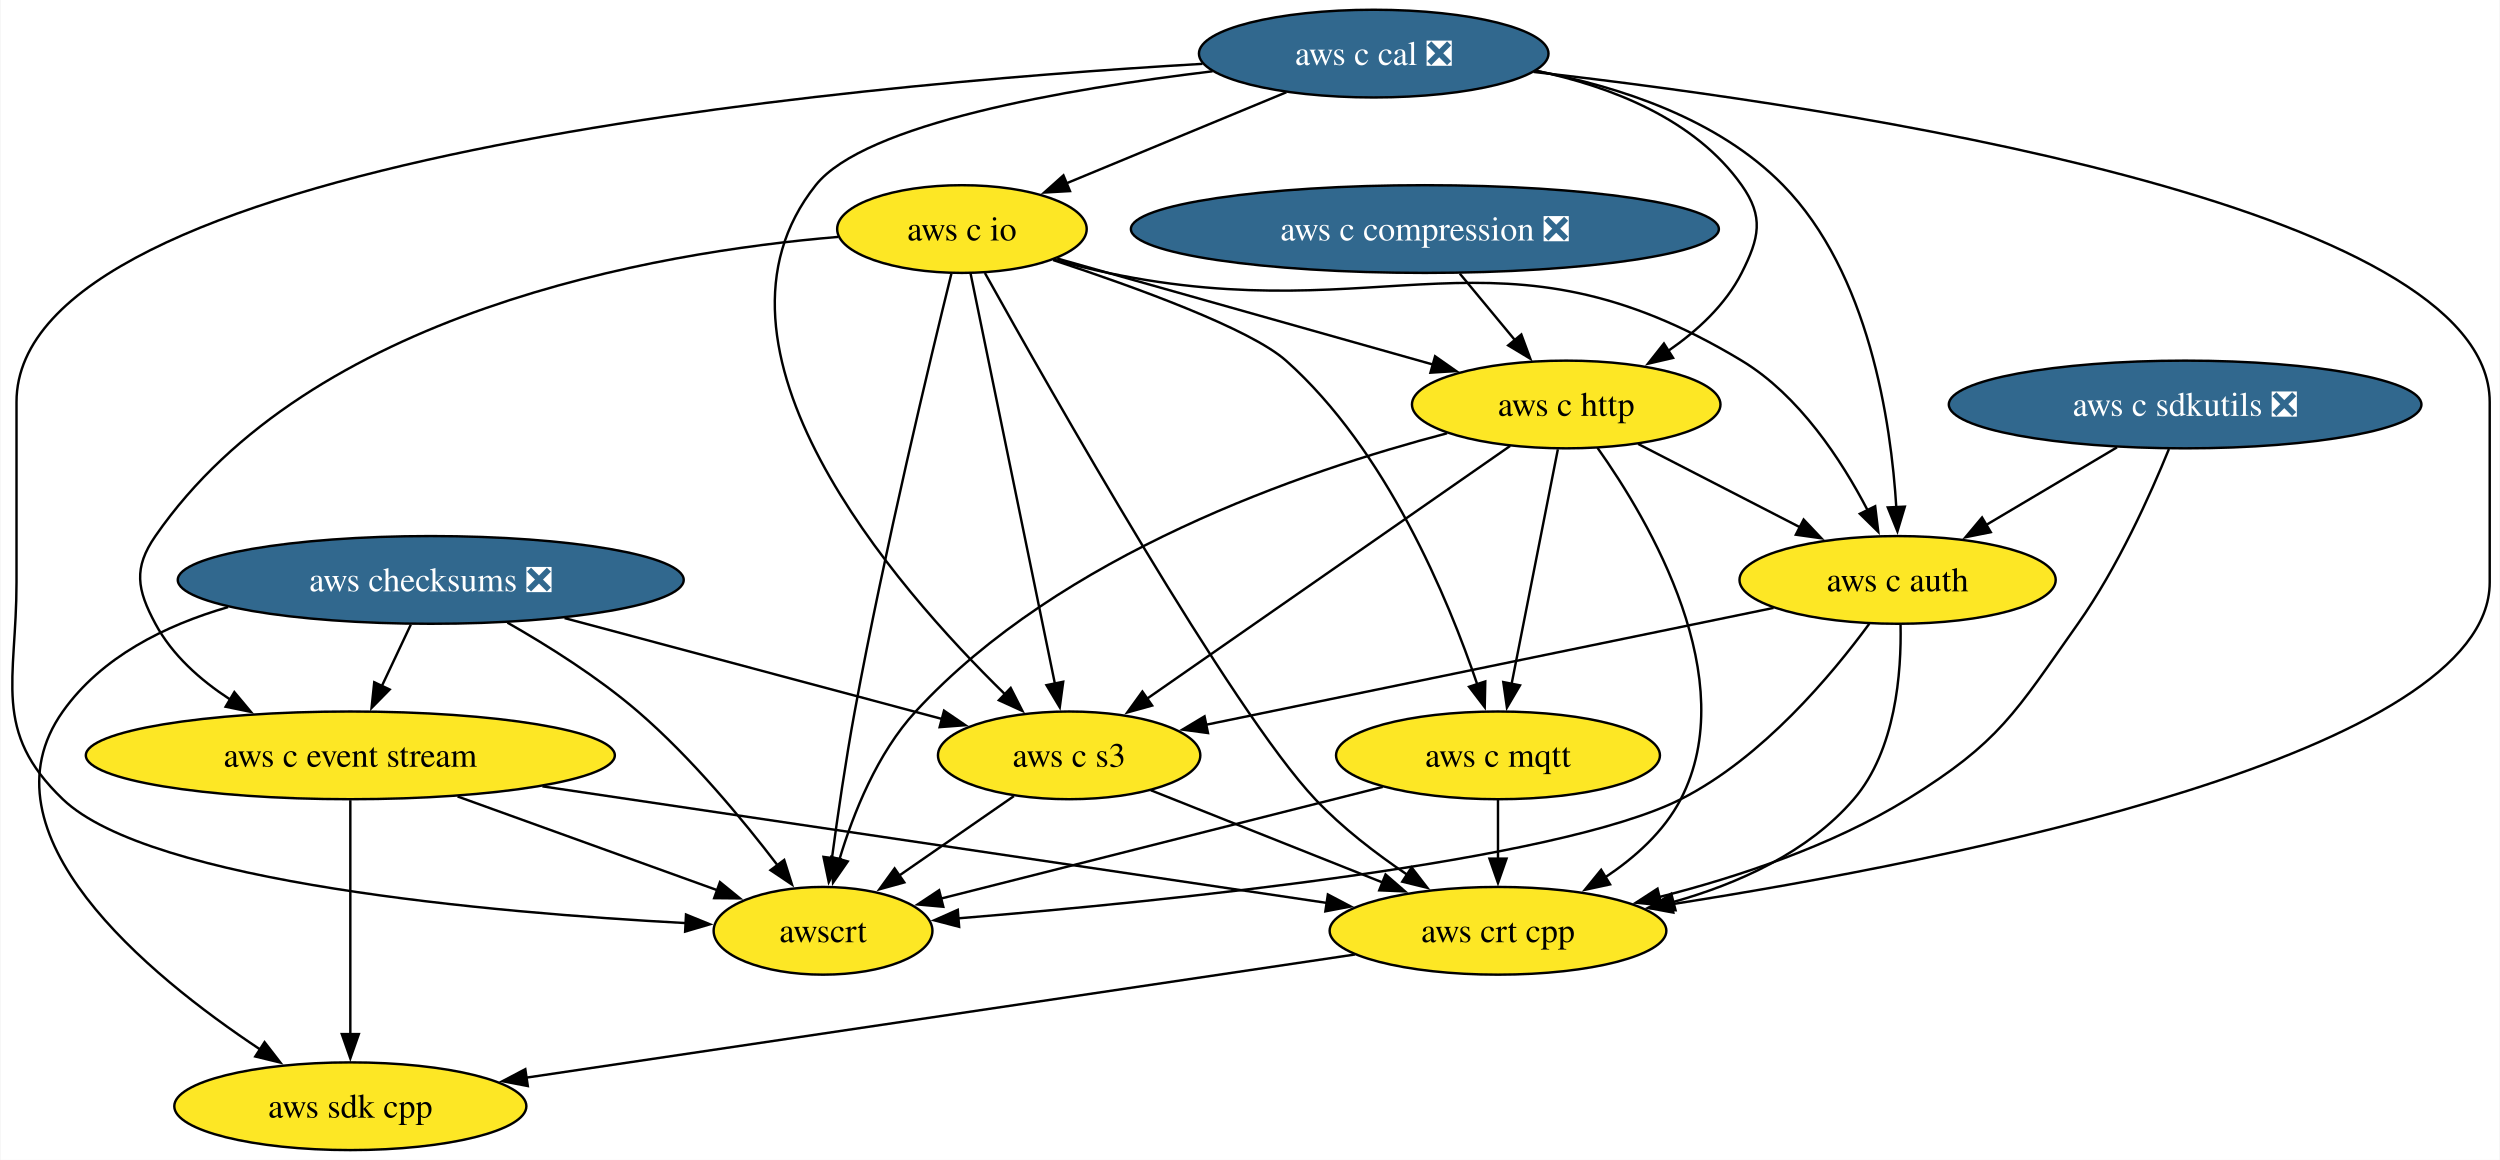
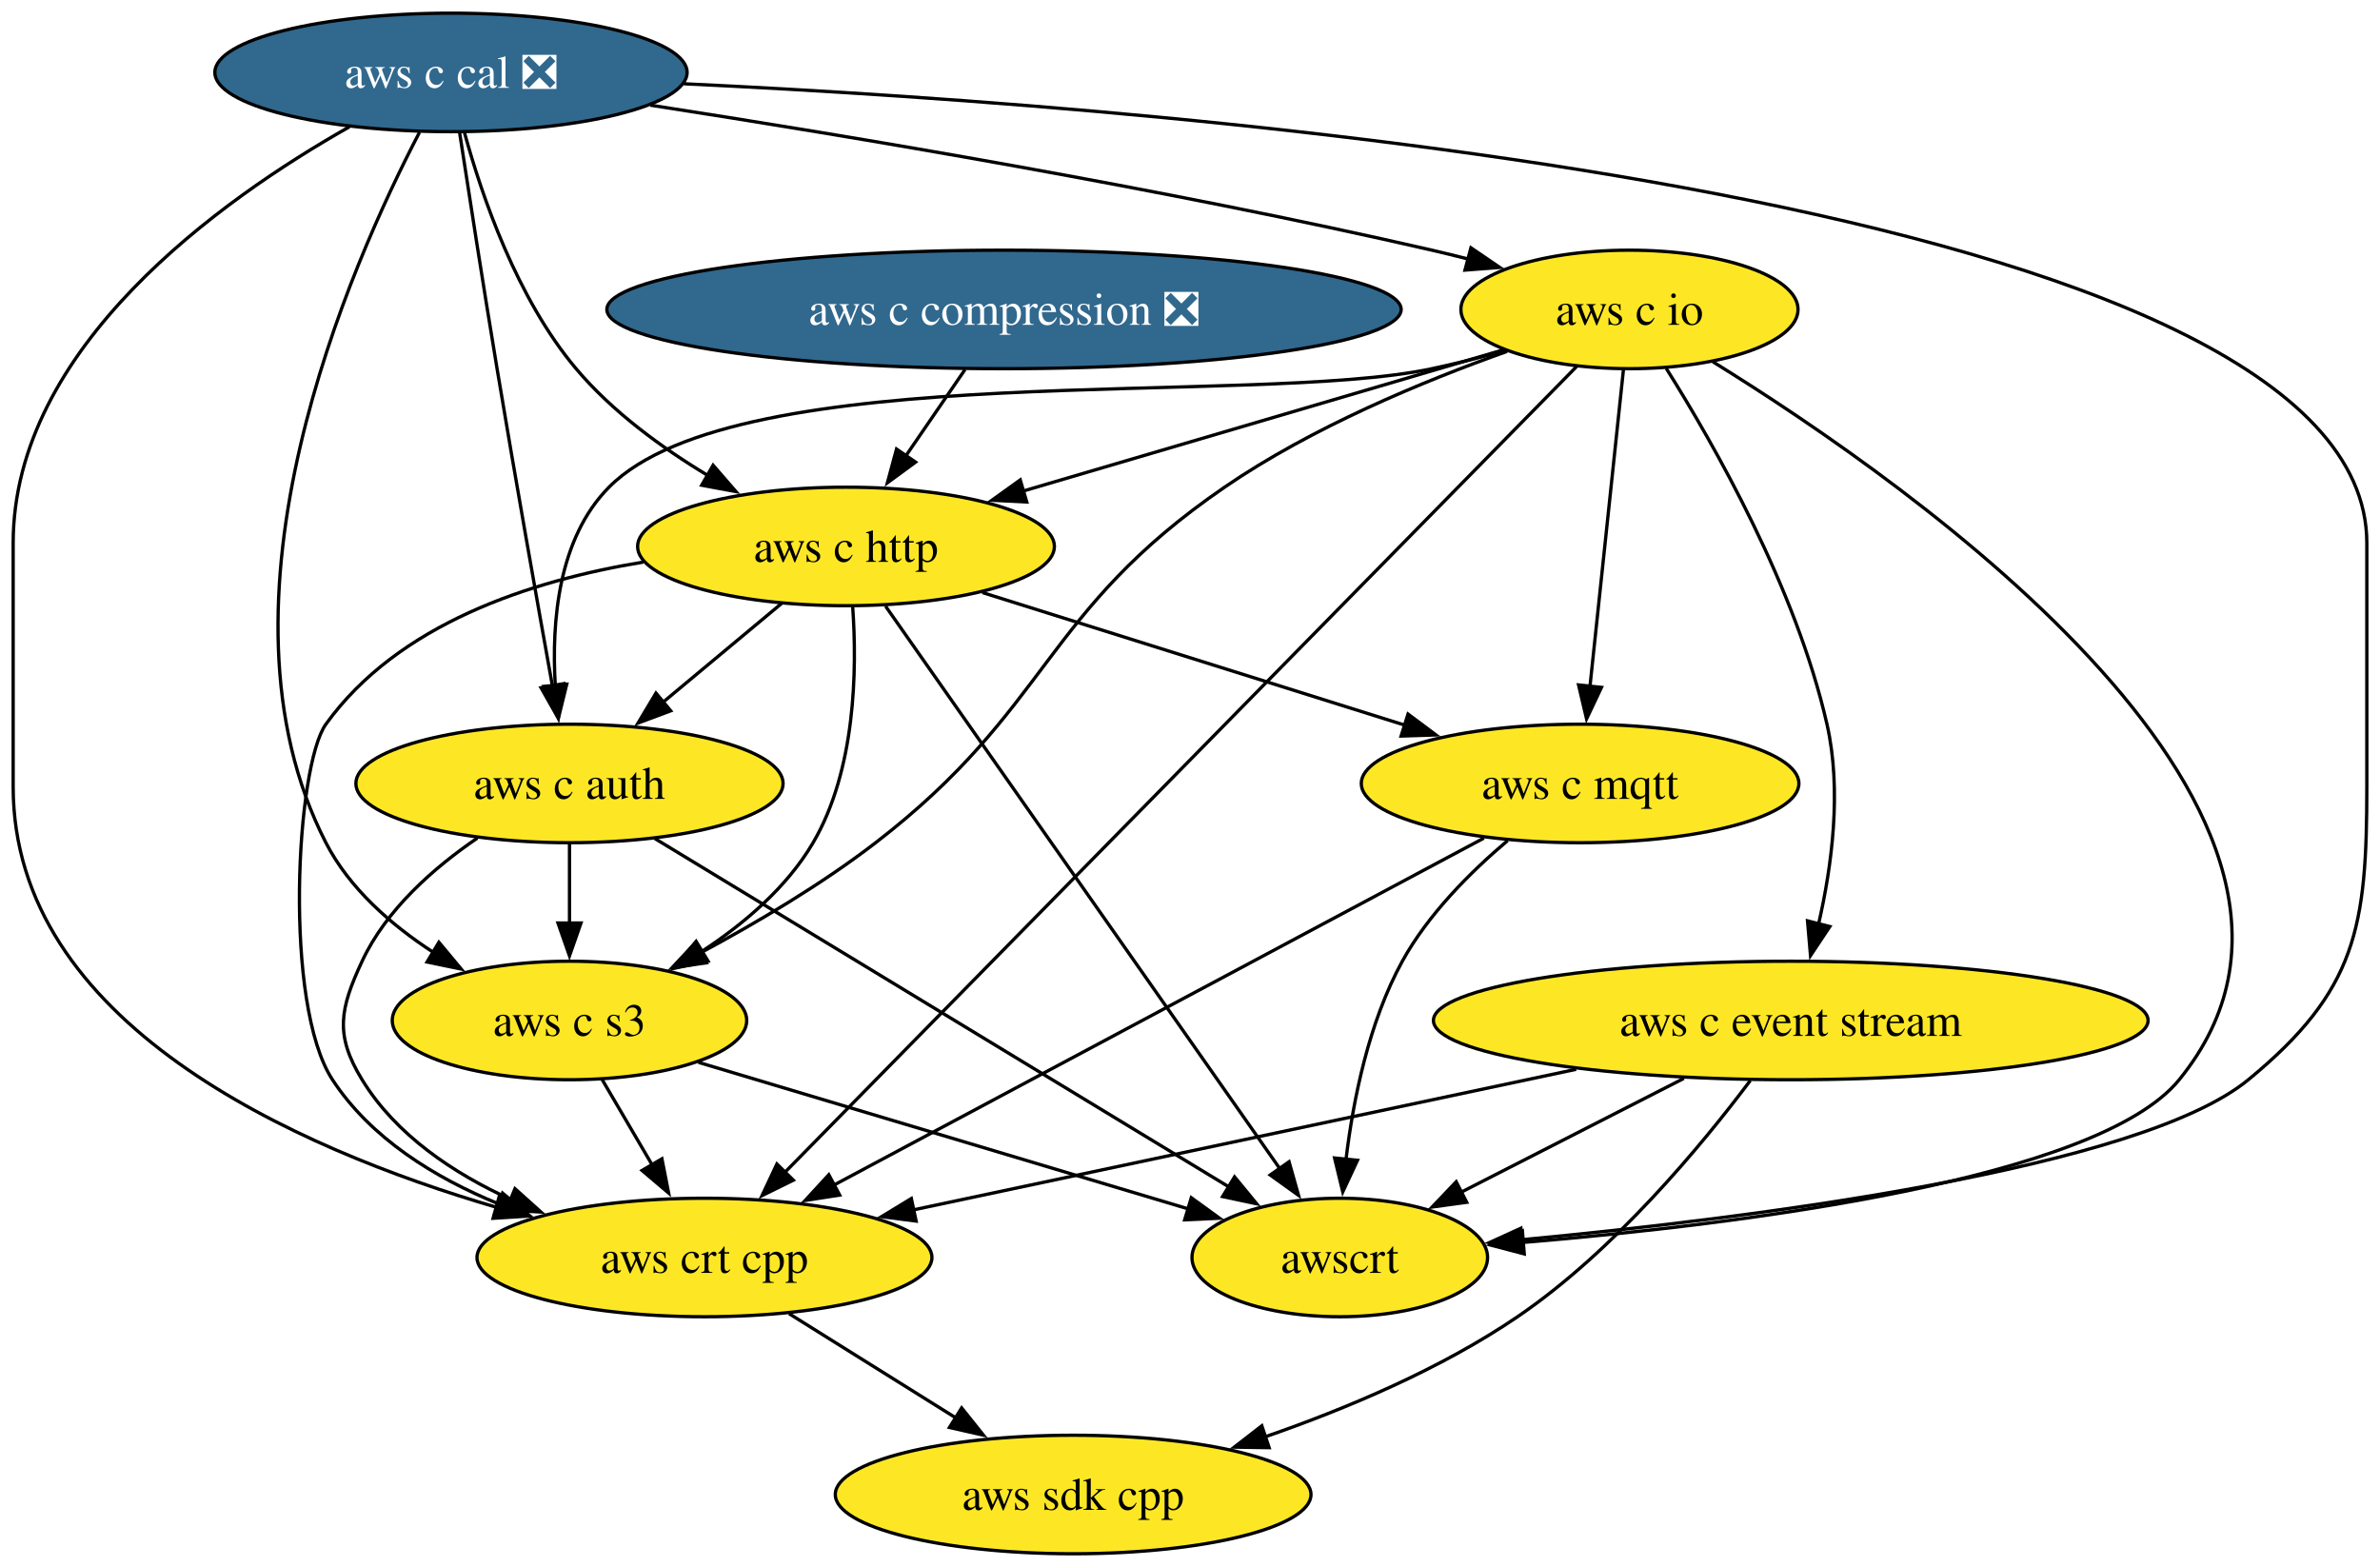
- <svg xmlns="http://www.w3.org/2000/svg" xmlns:xlink="http://www.w3.org/1999/xlink" width="1026pt" height="476pt" viewBox="0.00 0.00 1025.55 476.00">
+ <svg xmlns="http://www.w3.org/2000/svg" xmlns:xlink="http://www.w3.org/1999/xlink" width="723pt" height="476pt" viewBox="0.00 0.00 723.00 476.00">
  <g id="graph0" class="graph" transform="scale(1 1) rotate(0) translate(4 472)">
-     <polygon fill="white" stroke="none" points="-4,4 -4,-472 1021.55,-472 1021.55,4 -4,4" />
+     <polygon fill="white" stroke="none" points="-4,4 -4,-472 719,-472 719,4 -4,4" />
    <g id="node1" class="node">
      <g id="a_node1">
        <a xlink:href="https://github.com/conda-forge/aws-sdk-cpp-feedstock" xlink:title="aws sdk cpp">
-           <ellipse fill="#fde725" stroke="black" cx="139.55" cy="-18" rx="72.25" ry="18" />
-           <text text-anchor="middle" x="139.55" y="-13.32" font-family="Times,serif" font-size="14.00">aws sdk cpp</text>
+           <ellipse fill="#fde725" stroke="black" cx="322" cy="-18" rx="72.25" ry="18" />
+           <text text-anchor="middle" x="322" y="-13.32" font-family="Times,serif" font-size="14.00">aws sdk cpp</text>
        </a>
      </g>
    </g>
    <g id="node2" class="node">
      <g id="a_node2">
-         <a xlink:href="https://github.com/conda-forge/aws-checksums-feedstock/pull/68" xlink:title="aws checksums ❎">
-           <ellipse fill="#31688e" stroke="black" cx="172.55" cy="-234" rx="103.82" ry="18" />
-           <text text-anchor="middle" x="172.55" y="-229.32" font-family="Times,serif" font-size="14.00" fill="white">aws checksums ❎</text>
+         <a xlink:href="https://github.com/conda-forge/aws-c-event-stream-feedstock" xlink:title="aws c event stream">
+           <ellipse fill="#fde725" stroke="black" cx="540" cy="-162" rx="108.55" ry="18" />
+           <text text-anchor="middle" x="540" y="-157.32" font-family="Times,serif" font-size="14.00">aws c event stream</text>
        </a>
      </g>
    </g>
    <g id="edge1" class="edge">
-       <path fill="none" stroke="black" d="M89.38,-222.85C63.38,-215.32 37.37,-202.33 21.55,-180 -13.91,-129.98 56,-72.2 102.57,-41.28" />
-       <polygon fill="black" stroke="black" points="104.35,-44.3 110.84,-35.92 100.54,-38.42 104.35,-44.3" />
+       <path fill="none" stroke="black" d="M527.72,-143.76C512.92,-124.05 486.35,-91.96 457,-72 433.78,-56.21 405.18,-44.12 380.29,-35.51" />
+       <polygon fill="black" stroke="black" points="381.54,-32.23 370.95,-32.39 379.32,-38.87 381.54,-32.23" />
    </g>
    <g id="node3" class="node">
      <g id="a_node3">
-         <a xlink:href="https://github.com/conda-forge/aws-c-event-stream-feedstock" xlink:title="aws c event stream">
-           <ellipse fill="#fde725" stroke="black" cx="139.55" cy="-162" rx="108.55" ry="18" />
-           <text text-anchor="middle" x="139.55" y="-157.32" font-family="Times,serif" font-size="14.00">aws c event stream</text>
+         <a xlink:href="https://github.com/conda-forge/aws-crt-cpp-feedstock" xlink:title="aws crt cpp">
+           <ellipse fill="#fde725" stroke="black" cx="210" cy="-90" rx="69.1" ry="18" />
+           <text text-anchor="middle" x="210" y="-85.33" font-family="Times,serif" font-size="14.00">aws crt cpp</text>
        </a>
      </g>
    </g>
    <g id="edge2" class="edge">
-       <path fill="none" stroke="black" d="M164.39,-215.7C160.79,-208.07 156.48,-198.92 152.46,-190.4" />
-       <polygon fill="black" stroke="black" points="155.69,-189.03 148.26,-181.47 149.36,-192.01 155.69,-189.03" />
+       <path fill="none" stroke="black" d="M474.8,-147.17C416.43,-134.79 331.35,-116.74 273.5,-104.47" />
+       <polygon fill="black" stroke="black" points="274.3,-101.06 263.79,-102.41 272.85,-107.91 274.3,-101.06" />
    </g>
    <g id="node4" class="node">
      <g id="a_node4">
-         <a xlink:href="https://github.com/conda-forge/aws-c-s3-feedstock" xlink:title="aws c s3">
-           <ellipse fill="#fde725" stroke="black" cx="434.55" cy="-162" rx="53.84" ry="18" />
-           <text text-anchor="middle" x="434.55" y="-157.32" font-family="Times,serif" font-size="14.00">aws c s3</text>
+         <a xlink:href="https://github.com/conda-forge/awscrt-feedstock" xlink:title="awscrt">
+           <ellipse fill="#fde725" stroke="black" cx="403" cy="-90" rx="44.9" ry="18" />
+           <text text-anchor="middle" x="403" y="-85.33" font-family="Times,serif" font-size="14.00">awscrt</text>
        </a>
      </g>
    </g>
    <g id="edge3" class="edge">
-       <path fill="none" stroke="black" d="M227.47,-218.33C273.12,-206.13 337.63,-188.89 382.47,-176.91" />
-       <polygon fill="black" stroke="black" points="383.2,-180.34 391.96,-174.38 381.4,-173.58 383.2,-180.34" />
+       <path fill="none" stroke="black" d="M507.53,-144.41C487.23,-134.04 461.01,-120.64 439.92,-109.86" />
+       <polygon fill="black" stroke="black" points="441.56,-106.77 431.06,-105.34 438.37,-113.01 441.56,-106.77" />
+     </g>
+     <g id="edge4" class="edge">
+       <path fill="none" stroke="black" d="M235.7,-72.94C250.81,-63.49 270.14,-51.41 286.68,-41.08" />
+       <polygon fill="black" stroke="black" points="288.13,-44.3 294.75,-36.03 284.42,-38.36 288.13,-44.3" />
    </g>
    <g id="node5" class="node">
      <g id="a_node5">
-         <a xlink:href="https://github.com/conda-forge/awscrt-feedstock" xlink:title="awscrt">
-           <ellipse fill="#fde725" stroke="black" cx="333.55" cy="-90" rx="44.9" ry="18" />
-           <text text-anchor="middle" x="333.55" y="-85.33" font-family="Times,serif" font-size="14.00">awscrt</text>
-         </a>
-       </g>
-     </g>
-     <g id="edge4" class="edge">
-       <path fill="none" stroke="black" d="M204.01,-216.48C220.75,-206.94 241.21,-194.07 257.55,-180 279.45,-161.15 300.47,-135.78 314.83,-116.95" />
-       <polygon fill="black" stroke="black" points="317.61,-119.08 320.8,-108.98 312,-114.88 317.61,-119.08" />
+         <a xlink:href="https://github.com/conda-forge/aws-c-io-feedstock" xlink:title="aws c io">
+           <ellipse fill="#fde725" stroke="black" cx="491" cy="-378" rx="51.21" ry="18" />
+           <text text-anchor="middle" x="491" y="-373.32" font-family="Times,serif" font-size="14.00">aws c io</text>
+         </a>
+       </g>
    </g>
    <g id="edge5" class="edge">
-       <path fill="none" stroke="black" d="M139.55,-143.59C139.55,-119.61 139.55,-76.14 139.55,-47.42" />
-       <polygon fill="black" stroke="black" points="143.05,-47.62 139.55,-37.62 136.05,-47.62 143.05,-47.62" />
+       <path fill="none" stroke="black" d="M502.16,-360.11C516.76,-336.9 541.6,-293.31 551,-252 555.57,-231.92 552.48,-208.84 548.43,-191.21" />
+       <polygon fill="black" stroke="black" points="551.87,-190.53 546,-181.71 545.09,-192.26 551.87,-190.53" />
    </g>
    <g id="edge6" class="edge">
-       <path fill="none" stroke="black" d="M183.57,-145.12C215.47,-133.61 258.4,-118.12 290.15,-106.66" />
-       <polygon fill="black" stroke="black" points="291.24,-109.99 299.46,-103.3 288.87,-103.4 291.24,-109.99" />
+       <path fill="none" stroke="black" d="M475.09,-360.8C428.26,-313.15 290.73,-173.17 234.44,-115.88" />
+       <polygon fill="black" stroke="black" points="237,-113.49 227.5,-108.81 232.01,-118.4 237,-113.49" />
+     </g>
+     <g id="edge7" class="edge">
+       <path fill="none" stroke="black" d="M516.35,-362.09C577.27,-324.45 722.23,-222.95 658,-144 633.35,-113.7 525.85,-100.16 458.54,-94.56" />
+       <polygon fill="black" stroke="black" points="459.04,-91.09 448.79,-93.78 458.48,-98.06 459.04,-91.09" />
    </g>
    <g id="node6" class="node">
      <g id="a_node6">
-         <a xlink:href="https://github.com/conda-forge/aws-crt-cpp-feedstock" xlink:title="aws crt cpp">
-           <ellipse fill="#fde725" stroke="black" cx="610.55" cy="-90" rx="69.1" ry="18" />
-           <text text-anchor="middle" x="610.55" y="-85.33" font-family="Times,serif" font-size="14.00">aws crt cpp</text>
-         </a>
-       </g>
-     </g>
-     <g id="edge7" class="edge">
-       <path fill="none" stroke="black" d="M218.38,-149.28C308.36,-135.91 454.17,-114.24 540.37,-101.43" />
-       <polygon fill="black" stroke="black" points="540.73,-104.91 550.11,-99.98 539.7,-97.99 540.73,-104.91" />
+         <a xlink:href="https://github.com/conda-forge/aws-c-http-feedstock" xlink:title="aws c http">
+           <ellipse fill="#fde725" stroke="black" cx="253" cy="-306" rx="63.31" ry="18" />
+           <text text-anchor="middle" x="253" y="-301.32" font-family="Times,serif" font-size="14.00">aws c http</text>
+         </a>
+       </g>
    </g>
    <g id="edge8" class="edge">
-       <path fill="none" stroke="black" d="M411.88,-145.29C397.91,-135.61 379.82,-123.07 364.53,-112.48" />
-       <polygon fill="black" stroke="black" points="366.9,-109.86 356.69,-107.04 362.92,-115.61 366.9,-109.86" />
-     </g>
-     <g id="edge9" class="edge">
-       <path fill="none" stroke="black" d="M468.07,-147.67C494.98,-136.96 533.11,-121.8 563.15,-109.85" />
-       <polygon fill="black" stroke="black" points="564.41,-113.12 572.41,-106.17 561.82,-106.61 564.41,-113.12" />
-     </g>
-     <g id="edge10" class="edge">
-       <path fill="none" stroke="black" d="M551.85,-80.28C465.68,-67.47 305.09,-43.6 211.8,-29.74" />
-       <polygon fill="black" stroke="black" points="212.39,-26.29 201.98,-28.28 211.36,-33.21 212.39,-26.29" />
+       <path fill="none" stroke="black" d="M452.5,-365.68C412.96,-354.05 351.1,-335.85 306.75,-322.81" />
+       <polygon fill="black" stroke="black" points="307.91,-319.5 297.33,-320.04 305.93,-326.22 307.91,-319.5" />
    </g>
    <g id="node7" class="node">
      <g id="a_node7">
-         <a xlink:href="https://github.com/conda-forge/aws-c-io-feedstock" xlink:title="aws c io">
-           <ellipse fill="#fde725" stroke="black" cx="390.55" cy="-378" rx="51.21" ry="18" />
-           <text text-anchor="middle" x="390.55" y="-373.32" font-family="Times,serif" font-size="14.00">aws c io</text>
-         </a>
-       </g>
-     </g>
-     <g id="edge11" class="edge">
-       <path fill="none" stroke="black" d="M339.81,-374.78C263.99,-368.41 123.21,-344.09 59.55,-252 50.45,-238.84 51.98,-230.1 59.55,-216 66.45,-203.14 78,-192.88 90.2,-184.94" />
-       <polygon fill="black" stroke="black" points="91.95,-187.97 98.75,-179.84 88.37,-181.96 91.95,-187.97" />
-     </g>
-     <g id="edge12" class="edge">
-       <path fill="none" stroke="black" d="M394.08,-359.85C401.64,-323.07 419.48,-236.29 428.74,-191.24" />
-       <polygon fill="black" stroke="black" points="432.12,-192.21 430.7,-181.71 425.26,-190.81 432.12,-192.21" />
-     </g>
-     <g id="edge13" class="edge">
-       <path fill="none" stroke="black" d="M386.23,-359.7C377.79,-325.52 358.88,-246.86 346.55,-180 342.84,-159.91 339.53,-137.11 337.18,-119.62" />
-       <polygon fill="black" stroke="black" points="340.68,-119.42 335.9,-109.96 333.74,-120.33 340.68,-119.42" />
-     </g>
-     <g id="edge14" class="edge">
-       <path fill="none" stroke="black" d="M399.96,-359.99C426.36,-312.6 501.39,-180.22 535.55,-144 546.53,-132.35 560.44,-121.69 573.28,-113.03" />
-       <polygon fill="black" stroke="black" points="575.09,-116.03 581.56,-107.64 571.27,-110.16 575.09,-116.03" />
+         <a xlink:href="https://github.com/conda-forge/aws-c-mqtt-feedstock" xlink:title="aws c mqtt">
+           <ellipse fill="#fde725" stroke="black" cx="476" cy="-234" rx="66.47" ry="18" />
+           <text text-anchor="middle" x="476" y="-229.32" font-family="Times,serif" font-size="14.00">aws c mqtt</text>
+         </a>
+       </g>
+     </g>
+     <g id="edge9" class="edge">
+       <path fill="none" stroke="black" d="M489.16,-359.59C486.63,-335.61 482.04,-292.14 479,-263.42" />
+       <polygon fill="black" stroke="black" points="482.5,-263.19 477.97,-253.62 475.54,-263.93 482.5,-263.19" />
    </g>
    <g id="node8" class="node">
      <g id="a_node8">
-         <a xlink:href="https://github.com/conda-forge/aws-c-http-feedstock" xlink:title="aws c http">
-           <ellipse fill="#fde725" stroke="black" cx="638.55" cy="-306" rx="63.31" ry="18" />
-           <text text-anchor="middle" x="638.55" y="-301.32" font-family="Times,serif" font-size="14.00">aws c http</text>
-         </a>
-       </g>
-     </g>
-     <g id="edge15" class="edge">
-       <path fill="none" stroke="black" d="M429.6,-365.93C436.58,-363.95 443.78,-361.91 450.55,-360 495.55,-347.28 546.61,-332.89 584.15,-322.31" />
-       <polygon fill="black" stroke="black" points="584.73,-325.79 593.4,-319.71 582.83,-319.05 584.73,-325.79" />
+         <a xlink:href="https://github.com/conda-forge/aws-c-auth-feedstock" xlink:title="aws c auth">
+           <ellipse fill="#fde725" stroke="black" cx="169" cy="-234" rx="64.89" ry="18" />
+           <text text-anchor="middle" x="169" y="-229.32" font-family="Times,serif" font-size="14.00">aws c auth</text>
+         </a>
+       </g>
+     </g>
+     <g id="edge10" class="edge">
+       <path fill="none" stroke="black" d="M453.1,-365.44C445.81,-363.45 438.2,-361.53 431,-360 376.1,-348.32 220.51,-363.87 181,-324 165.64,-308.5 163.49,-283.35 164.69,-263.73" />
+       <polygon fill="black" stroke="black" points="168.17,-264.16 165.64,-253.87 161.2,-263.49 168.17,-264.16" />
    </g>
    <g id="node9" class="node">
      <g id="a_node9">
-         <a xlink:href="https://github.com/conda-forge/aws-c-mqtt-feedstock" xlink:title="aws c mqtt">
-           <ellipse fill="#fde725" stroke="black" cx="610.55" cy="-162" rx="66.47" ry="18" />
-           <text text-anchor="middle" x="610.55" y="-157.32" font-family="Times,serif" font-size="14.00">aws c mqtt</text>
-         </a>
-       </g>
+         <a xlink:href="https://github.com/conda-forge/aws-c-s3-feedstock" xlink:title="aws c s3">
+           <ellipse fill="#fde725" stroke="black" cx="169" cy="-162" rx="53.84" ry="18" />
+           <text text-anchor="middle" x="169" y="-157.32" font-family="Times,serif" font-size="14.00">aws c s3</text>
+         </a>
+       </g>
+     </g>
+     <g id="edge11" class="edge">
+       <path fill="none" stroke="black" d="M453.84,-365.26C428.39,-356.22 394.56,-342.21 368,-324 312.52,-285.98 315.28,-257.04 262,-216 245.51,-203.3 225.64,-191.56 208.51,-182.38" />
+       <polygon fill="black" stroke="black" points="210.61,-179.53 200.13,-177.99 207.36,-185.73 210.61,-179.53" />
+     </g>
+     <g id="edge12" class="edge">
+       <path fill="none" stroke="black" d="M191.42,-301.25C157.05,-295.62 116.88,-282.42 95,-252 85.94,-239.41 81.99,-166.91 97,-144 108.67,-126.18 128.04,-114.24 147.48,-106.28" />
+       <polygon fill="black" stroke="black" points="148.67,-109.56 156.81,-102.78 146.22,-103.01 148.67,-109.56" />
+     </g>
+     <g id="edge13" class="edge">
+       <path fill="none" stroke="black" d="M265.02,-287.85C291.26,-250.41 353.8,-161.19 384.86,-116.88" />
+       <polygon fill="black" stroke="black" points="387.59,-119.08 390.47,-108.88 381.86,-115.06 387.59,-119.08" />
+     </g>
+     <g id="edge14" class="edge">
+       <path fill="none" stroke="black" d="M294.42,-292C330.61,-280.64 383.36,-264.08 422.69,-251.73" />
+       <polygon fill="black" stroke="black" points="423.73,-255.08 432.22,-248.74 421.63,-248.4 423.73,-255.08" />
+     </g>
+     <g id="edge15" class="edge">
+       <path fill="none" stroke="black" d="M233.52,-288.76C222.78,-279.82 209.26,-268.55 197.37,-258.64" />
+       <polygon fill="black" stroke="black" points="199.75,-256.07 189.83,-252.36 195.27,-261.45 199.75,-256.07" />
    </g>
    <g id="edge16" class="edge">
-       <path fill="none" stroke="black" d="M427.97,-365.28C461.95,-354.08 508.93,-337.01 523.55,-324 564.77,-287.31 590.11,-226.29 602.14,-190.84" />
-       <polygon fill="black" stroke="black" points="605.33,-192.33 605.11,-181.74 598.68,-190.16 605.33,-192.33" />
+       <path fill="none" stroke="black" d="M255.03,-287.65C256.38,-268.7 255.98,-238.13 243,-216 235.03,-202.42 222.06,-191.39 209.19,-182.97" />
+       <polygon fill="black" stroke="black" points="211.1,-180.04 200.74,-177.83 207.47,-186.02 211.1,-180.04" />
+     </g>
+     <g id="edge17" class="edge">
+       <path fill="none" stroke="black" d="M446.77,-217.4C398.72,-191.75 303,-140.64 249.14,-111.9" />
+       <polygon fill="black" stroke="black" points="251.08,-108.96 240.61,-107.34 247.78,-115.14 251.08,-108.96" />
+     </g>
+     <g id="edge18" class="edge">
+       <path fill="none" stroke="black" d="M453.99,-216.64C442.76,-207.16 429.85,-194.27 422,-180 411.81,-161.46 407.08,-137.97 404.89,-119.78" />
+       <polygon fill="black" stroke="black" points="408.38,-119.53 403.91,-109.93 401.42,-120.23 408.38,-119.53" />
+     </g>
+     <g id="edge19" class="edge">
+       <path fill="none" stroke="black" d="M141.01,-217.41C127.77,-208.38 113.3,-195.68 106,-180 99.25,-165.49 97.64,-157.64 106,-144 116.27,-127.24 133.68,-115.58 151.35,-107.55" />
+       <polygon fill="black" stroke="black" points="152.44,-110.89 160.33,-103.81 149.75,-104.42 152.44,-110.89" />
+     </g>
+     <g id="edge20" class="edge">
+       <path fill="none" stroke="black" d="M194.94,-217.26C237.51,-191.43 322.17,-140.05 369.32,-111.44" />
+       <polygon fill="black" stroke="black" points="371.03,-114.49 377.76,-106.31 367.4,-108.51 371.03,-114.49" />
+     </g>
+     <g id="edge21" class="edge">
+       <path fill="none" stroke="black" d="M169,-215.7C169,-208.41 169,-199.73 169,-191.54" />
+       <polygon fill="black" stroke="black" points="172.5,-191.62 169,-181.62 165.5,-191.62 172.5,-191.62" />
+     </g>
+     <g id="edge22" class="edge">
+       <path fill="none" stroke="black" d="M178.92,-144.05C183.49,-136.26 189.02,-126.82 194.14,-118.08" />
+       <polygon fill="black" stroke="black" points="197.08,-119.98 199.12,-109.58 191.04,-116.44 197.08,-119.98" />
+     </g>
+     <g id="edge23" class="edge">
+       <path fill="none" stroke="black" d="M208.17,-149.28C249.22,-137 313.67,-117.72 357.09,-104.73" />
+       <polygon fill="black" stroke="black" points="357.89,-108.15 366.47,-101.93 355.88,-101.44 357.89,-108.15" />
    </g>
    <g id="node10" class="node">
      <g id="a_node10">
-         <a xlink:href="https://github.com/conda-forge/aws-c-auth-feedstock" xlink:title="aws c auth">
-           <ellipse fill="#fde725" stroke="black" cx="774.55" cy="-234" rx="64.89" ry="18" />
-           <text text-anchor="middle" x="774.55" y="-229.32" font-family="Times,serif" font-size="14.00">aws c auth</text>
-         </a>
-       </g>
-     </g>
-     <g id="edge17" class="edge">
-       <path fill="none" stroke="black" d="M428.12,-365.5C435.51,-363.48 443.24,-361.53 450.55,-360 564.72,-336.04 610.64,-384.23 710.55,-324 734.17,-309.76 751.56,-283.11 762.2,-262.67" />
-       <polygon fill="black" stroke="black" points="765.34,-264.24 766.62,-253.72 759.06,-261.14 765.34,-264.24" />
-     </g>
-     <g id="edge18" class="edge">
-       <path fill="none" stroke="black" d="M615.54,-288.99C579.08,-263.6 507.91,-214.06 466.51,-185.25" />
-       <polygon fill="black" stroke="black" points="468.61,-182.44 458.4,-179.6 464.61,-188.19 468.61,-182.44" />
-     </g>
-     <g id="edge19" class="edge">
-       <path fill="none" stroke="black" d="M589.65,-294.18C530.32,-278.65 430.89,-244.51 371.55,-180 355.82,-162.9 345.99,-138.3 340.28,-119.3" />
-       <polygon fill="black" stroke="black" points="343.69,-118.47 337.65,-109.76 336.94,-120.33 343.69,-118.47" />
-     </g>
-     <g id="edge20" class="edge">
-       <path fill="none" stroke="black" d="M651.38,-288.21C672.78,-258.02 710.99,-193.13 685.55,-144 678.65,-130.69 666.71,-120 654.35,-111.81" />
-       <polygon fill="black" stroke="black" points="656.54,-109.05 646.18,-106.82 652.89,-115.03 656.54,-109.05" />
-     </g>
-     <g id="edge21" class="edge">
-       <path fill="none" stroke="black" d="M635.12,-287.59C630.37,-263.5 621.74,-219.75 616.08,-191.03" />
-       <polygon fill="black" stroke="black" points="619.58,-190.73 614.22,-181.6 612.72,-192.08 619.58,-190.73" />
-     </g>
-     <g id="edge22" class="edge">
-       <path fill="none" stroke="black" d="M668.06,-289.81C687.53,-279.79 713.27,-266.54 734.57,-255.57" />
-       <polygon fill="black" stroke="black" points="735.99,-258.78 743.28,-251.09 732.79,-252.56 735.99,-258.78" />
-     </g>
-     <g id="edge23" class="edge">
-       <path fill="none" stroke="black" d="M563.25,-149.05C512.68,-136.27 432.92,-116.11 381.94,-103.23" />
-       <polygon fill="black" stroke="black" points="382.91,-99.86 372.36,-100.81 381.19,-106.65 382.91,-99.86" />
+         <a xlink:href="https://github.com/conda-forge/aws-c-cal-feedstock/pull/101" xlink:title="aws c cal ❎">
+           <ellipse fill="#31688e" stroke="black" cx="133" cy="-450" rx="71.73" ry="18" />
+           <text text-anchor="middle" x="133" y="-445.32" font-family="Times,serif" font-size="14.00" fill="white">aws c cal ❎</text>
+         </a>
+       </g>
    </g>
    <g id="edge24" class="edge">
-       <path fill="none" stroke="black" d="M610.55,-143.7C610.55,-136.41 610.55,-127.73 610.55,-119.54" />
-       <polygon fill="black" stroke="black" points="614.05,-119.62 610.55,-109.62 607.05,-119.62 614.05,-119.62" />
+       <path fill="none" stroke="black" d="M102.15,-433.48C62.86,-411.27 0,-366.45 0,-307 0,-307 0,-307 0,-233 0,-161.28 85.1,-123.33 146.95,-105.21" />
+       <polygon fill="black" stroke="black" points="147.68,-108.64 156.36,-102.57 145.79,-101.91 147.68,-108.64" />
    </g>
    <g id="edge25" class="edge">
-       <path fill="none" stroke="black" d="M723.65,-222.52C661.17,-209.66 555.57,-187.92 490.76,-174.57" />
-       <polygon fill="black" stroke="black" points="491.53,-171.16 481.03,-172.57 490.12,-178.01 491.53,-171.16" />
+       <path fill="none" stroke="black" d="M203.78,-446.55C358.89,-439.24 715,-411.14 715,-307 715,-307 715,-307 715,-233 715,-190.33 711.96,-171.1 679,-144 645.97,-116.85 528.83,-102.03 458.21,-95.39" />
+       <polygon fill="black" stroke="black" points="458.65,-91.92 448.38,-94.49 458.02,-98.89 458.65,-91.92" />
    </g>
    <g id="edge26" class="edge">
-       <path fill="none" stroke="black" d="M762.93,-216.01C747.74,-195.29 719.1,-160.94 685.55,-144 634.71,-118.34 474.67,-102.16 388.98,-95.11" />
-       <polygon fill="black" stroke="black" points="389.41,-91.63 379.16,-94.31 388.85,-98.61 389.41,-91.63" />
+       <path fill="none" stroke="black" d="M193.57,-440.05C254.04,-430.69 349.45,-414.76 431,-396 434.59,-395.17 438.28,-394.27 441.99,-393.32" />
+       <polygon fill="black" stroke="black" points="442.84,-396.72 451.6,-390.76 441.03,-389.95 442.84,-396.72" />
    </g>
    <g id="edge27" class="edge">
-       <path fill="none" stroke="black" d="M775.76,-215.79C776.18,-196.12 773.83,-164.07 756.55,-144 737.76,-122.18 709.24,-109.34 682.38,-101.79" />
-       <polygon fill="black" stroke="black" points="683.42,-98.45 672.86,-99.34 681.67,-105.22 683.42,-98.45" />
+       <path fill="none" stroke="black" d="M137.12,-431.64C142.39,-412.42 153.03,-381.33 171,-360 182.01,-346.94 197.05,-335.95 211.25,-327.43" />
+       <polygon fill="black" stroke="black" points="212.62,-330.67 219.57,-322.67 209.15,-324.59 212.62,-330.67" />
+     </g>
+     <g id="edge28" class="edge">
+       <path fill="none" stroke="black" d="M135.64,-431.59C138.39,-413.64 142.86,-384.84 147,-360 152.53,-326.79 159.3,-288.69 163.86,-263.37" />
+       <polygon fill="black" stroke="black" points="167.24,-264.33 165.57,-253.86 160.35,-263.08 167.24,-264.33" />
+     </g>
+     <g id="edge29" class="edge">
+       <path fill="none" stroke="black" d="M123.43,-431.8C102.47,-391.63 57.26,-289.46 95,-216 102.14,-202.11 114.79,-191.05 127.64,-182.7" />
+       <polygon fill="black" stroke="black" points="129.33,-185.76 136.11,-177.62 125.73,-179.76 129.33,-185.76" />
    </g>
    <g id="node11" class="node">
      <g id="a_node11">
-         <a xlink:href="https://github.com/conda-forge/aws-c-cal-feedstock/pull/101" xlink:title="aws c cal ❎">
-           <ellipse fill="#31688e" stroke="black" cx="559.55" cy="-450" rx="71.73" ry="18" />
-           <text text-anchor="middle" x="559.55" y="-445.32" font-family="Times,serif" font-size="14.00" fill="white">aws c cal ❎</text>
-         </a>
-       </g>
-     </g>
-     <g id="edge28" class="edge">
-       <path fill="none" stroke="black" d="M493.39,-442.74C433.14,-435.51 350.61,-421.24 330.55,-396 277.61,-329.41 362.63,-231.6 408.41,-186.89" />
-       <polygon fill="black" stroke="black" points="410.56,-189.67 415.37,-180.23 405.72,-184.62 410.56,-189.67" />
-     </g>
-     <g id="edge29" class="edge">
-       <path fill="none" stroke="black" d="M489.29,-445.8C339.55,-437.06 2.55,-406.36 2.55,-307 2.55,-307 2.55,-307 2.55,-233 2.55,-192.55 -7.65,-171.99 21.55,-144 57.32,-109.71 197.58,-97.43 277.32,-93.16" />
-       <polygon fill="black" stroke="black" points="277.31,-96.67 287.12,-92.67 276.95,-89.68 277.31,-96.67" />
+         <a xlink:href="https://github.com/conda-forge/aws-c-compression-feedstock/pull/53" xlink:title="aws c compression ❎">
+           <ellipse fill="#31688e" stroke="black" cx="301" cy="-378" rx="120.65" ry="18" />
+           <text text-anchor="middle" x="301" y="-373.32" font-family="Times,serif" font-size="14.00" fill="white">aws c compression ❎</text>
+         </a>
+       </g>
    </g>
    <g id="edge30" class="edge">
-       <path fill="none" stroke="black" d="M625.17,-442.48C751.81,-428.07 1017.55,-388.17 1017.55,-307 1017.55,-307 1017.55,-307 1017.55,-233 1017.55,-162.75 798.64,-119.16 681.91,-100.92" />
-       <polygon fill="black" stroke="black" points="682.51,-97.47 672.1,-99.41 681.45,-104.39 682.51,-97.47" />
-     </g>
-     <g id="edge31" class="edge">
-       <path fill="none" stroke="black" d="M523.71,-434.15C497.25,-423.19 461.13,-408.23 433.18,-396.66" />
-       <polygon fill="black" stroke="black" points="434.89,-393.58 424.31,-392.98 432.21,-400.04 434.89,-393.58" />
-     </g>
-     <g id="edge32" class="edge">
-       <path fill="none" stroke="black" d="M626.18,-442.97C657.17,-436.43 691.35,-423.09 710.55,-396 719.8,-382.95 717.77,-374.28 710.55,-360 703.92,-346.88 692.34,-336.22 680.39,-327.99" />
-       <polygon fill="black" stroke="black" points="682.4,-325.12 672.08,-322.72 678.65,-331.03 682.4,-325.12" />
-     </g>
-     <g id="edge33" class="edge">
-       <path fill="none" stroke="black" d="M625.91,-442.95C660.45,-436.49 700.92,-423.21 727.55,-396 762.77,-360.01 771.85,-299.17 774.04,-263.48" />
-       <polygon fill="black" stroke="black" points="777.52,-264.07 774.48,-253.92 770.52,-263.75 777.52,-264.07" />
-     </g>
-     <g id="node12" class="node">
-       <g id="a_node12">
-         <a xlink:href="https://github.com/conda-forge/aws-c-compression-feedstock/pull/53" xlink:title="aws c compression ❎">
-           <ellipse fill="#31688e" stroke="black" cx="580.55" cy="-378" rx="120.65" ry="18" />
-           <text text-anchor="middle" x="580.55" y="-373.32" font-family="Times,serif" font-size="14.00" fill="white">aws c compression ❎</text>
-         </a>
-       </g>
-     </g>
-     <g id="edge34" class="edge">
-       <path fill="none" stroke="black" d="M594.89,-359.7C601.73,-351.44 610.05,-341.39 617.59,-332.3" />
-       <polygon fill="black" stroke="black" points="620.13,-334.72 623.81,-324.79 614.74,-330.25 620.13,-334.72" />
-     </g>
-     <g id="node13" class="node">
-       <g id="a_node13">
-         <a xlink:href="https://github.com/conda-forge/aws-c-sdkutils-feedstock/pull/51" xlink:title="aws c sdkutils ❎">
-           <ellipse fill="#31688e" stroke="black" cx="892.55" cy="-306" rx="96.98" ry="18" />
-           <text text-anchor="middle" x="892.55" y="-301.32" font-family="Times,serif" font-size="14.00" fill="white">aws c sdkutils ❎</text>
-         </a>
-       </g>
-     </g>
-     <g id="edge35" class="edge">
-       <path fill="none" stroke="black" d="M885.91,-287.72C878.33,-269.12 864.86,-239.08 848.55,-216 822.79,-179.55 816.54,-167.42 778.55,-144 747.58,-124.9 709.11,-112.11 676.8,-103.88" />
-       <polygon fill="black" stroke="black" points="677.67,-100.49 667.12,-101.52 676.01,-107.29 677.67,-100.49" />
-     </g>
-     <g id="edge36" class="edge">
-       <path fill="none" stroke="black" d="M864.58,-288.41C848.52,-278.88 828.16,-266.8 810.87,-256.55" />
-       <polygon fill="black" stroke="black" points="812.78,-253.61 802.4,-251.52 809.21,-259.63 812.78,-253.61" />
+       <path fill="none" stroke="black" d="M289.13,-359.7C283.73,-351.81 277.21,-342.3 271.2,-333.55" />
+       <polygon fill="black" stroke="black" points="274.13,-331.62 265.58,-325.35 268.35,-335.58 274.13,-331.62" />
    </g>
  </g>
</svg>
